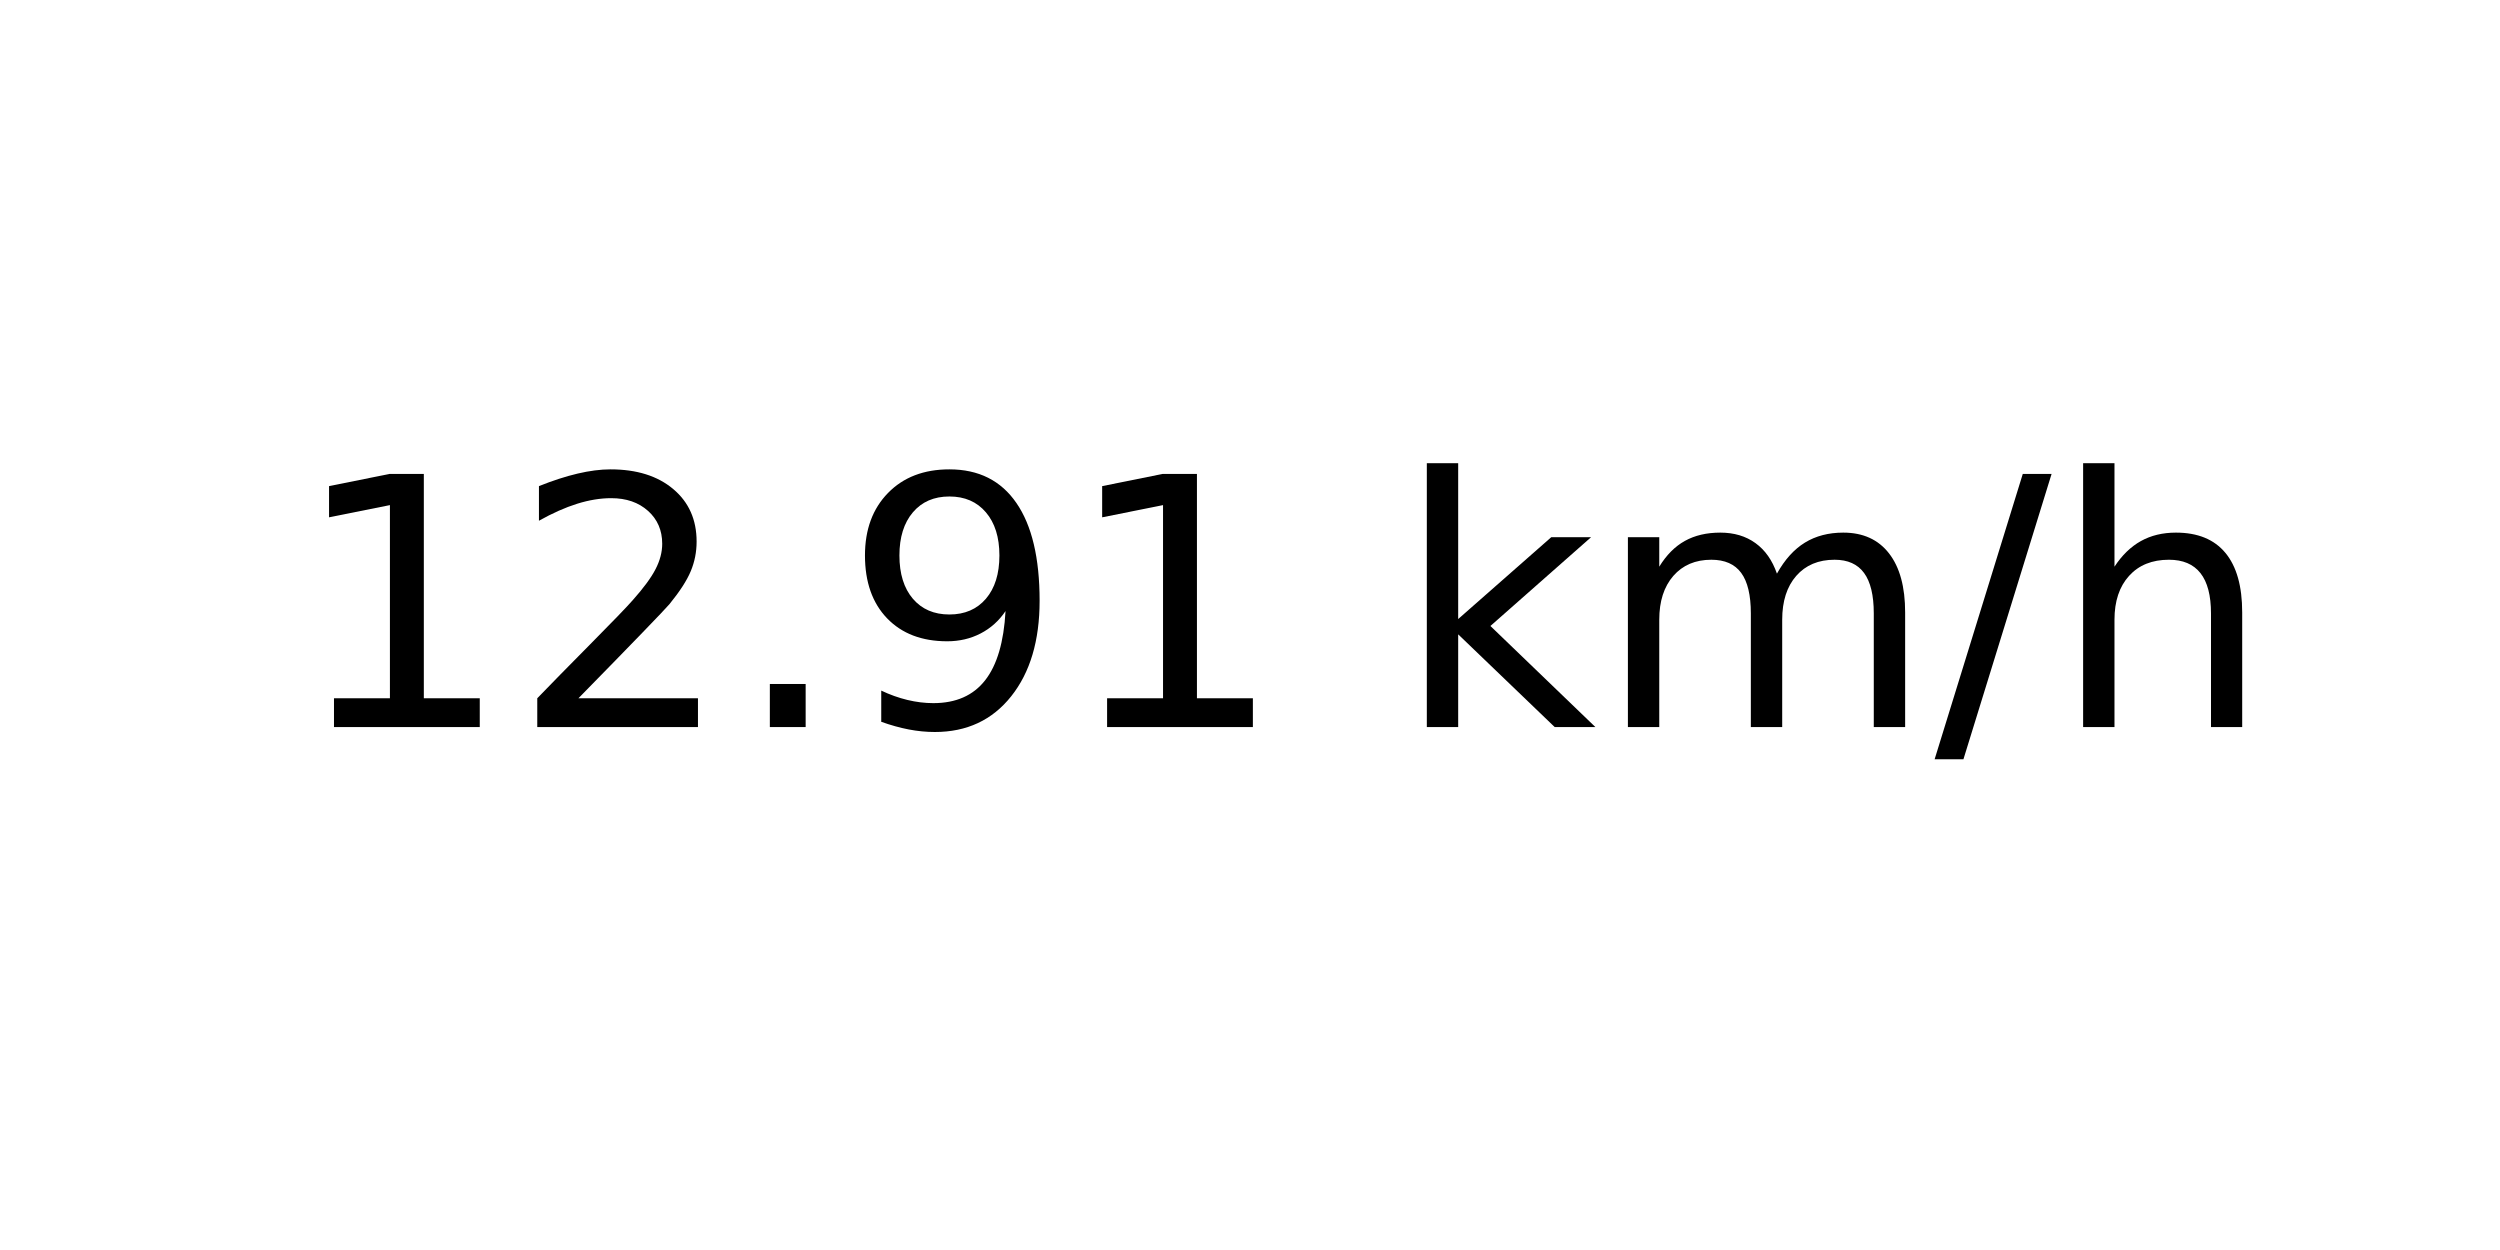
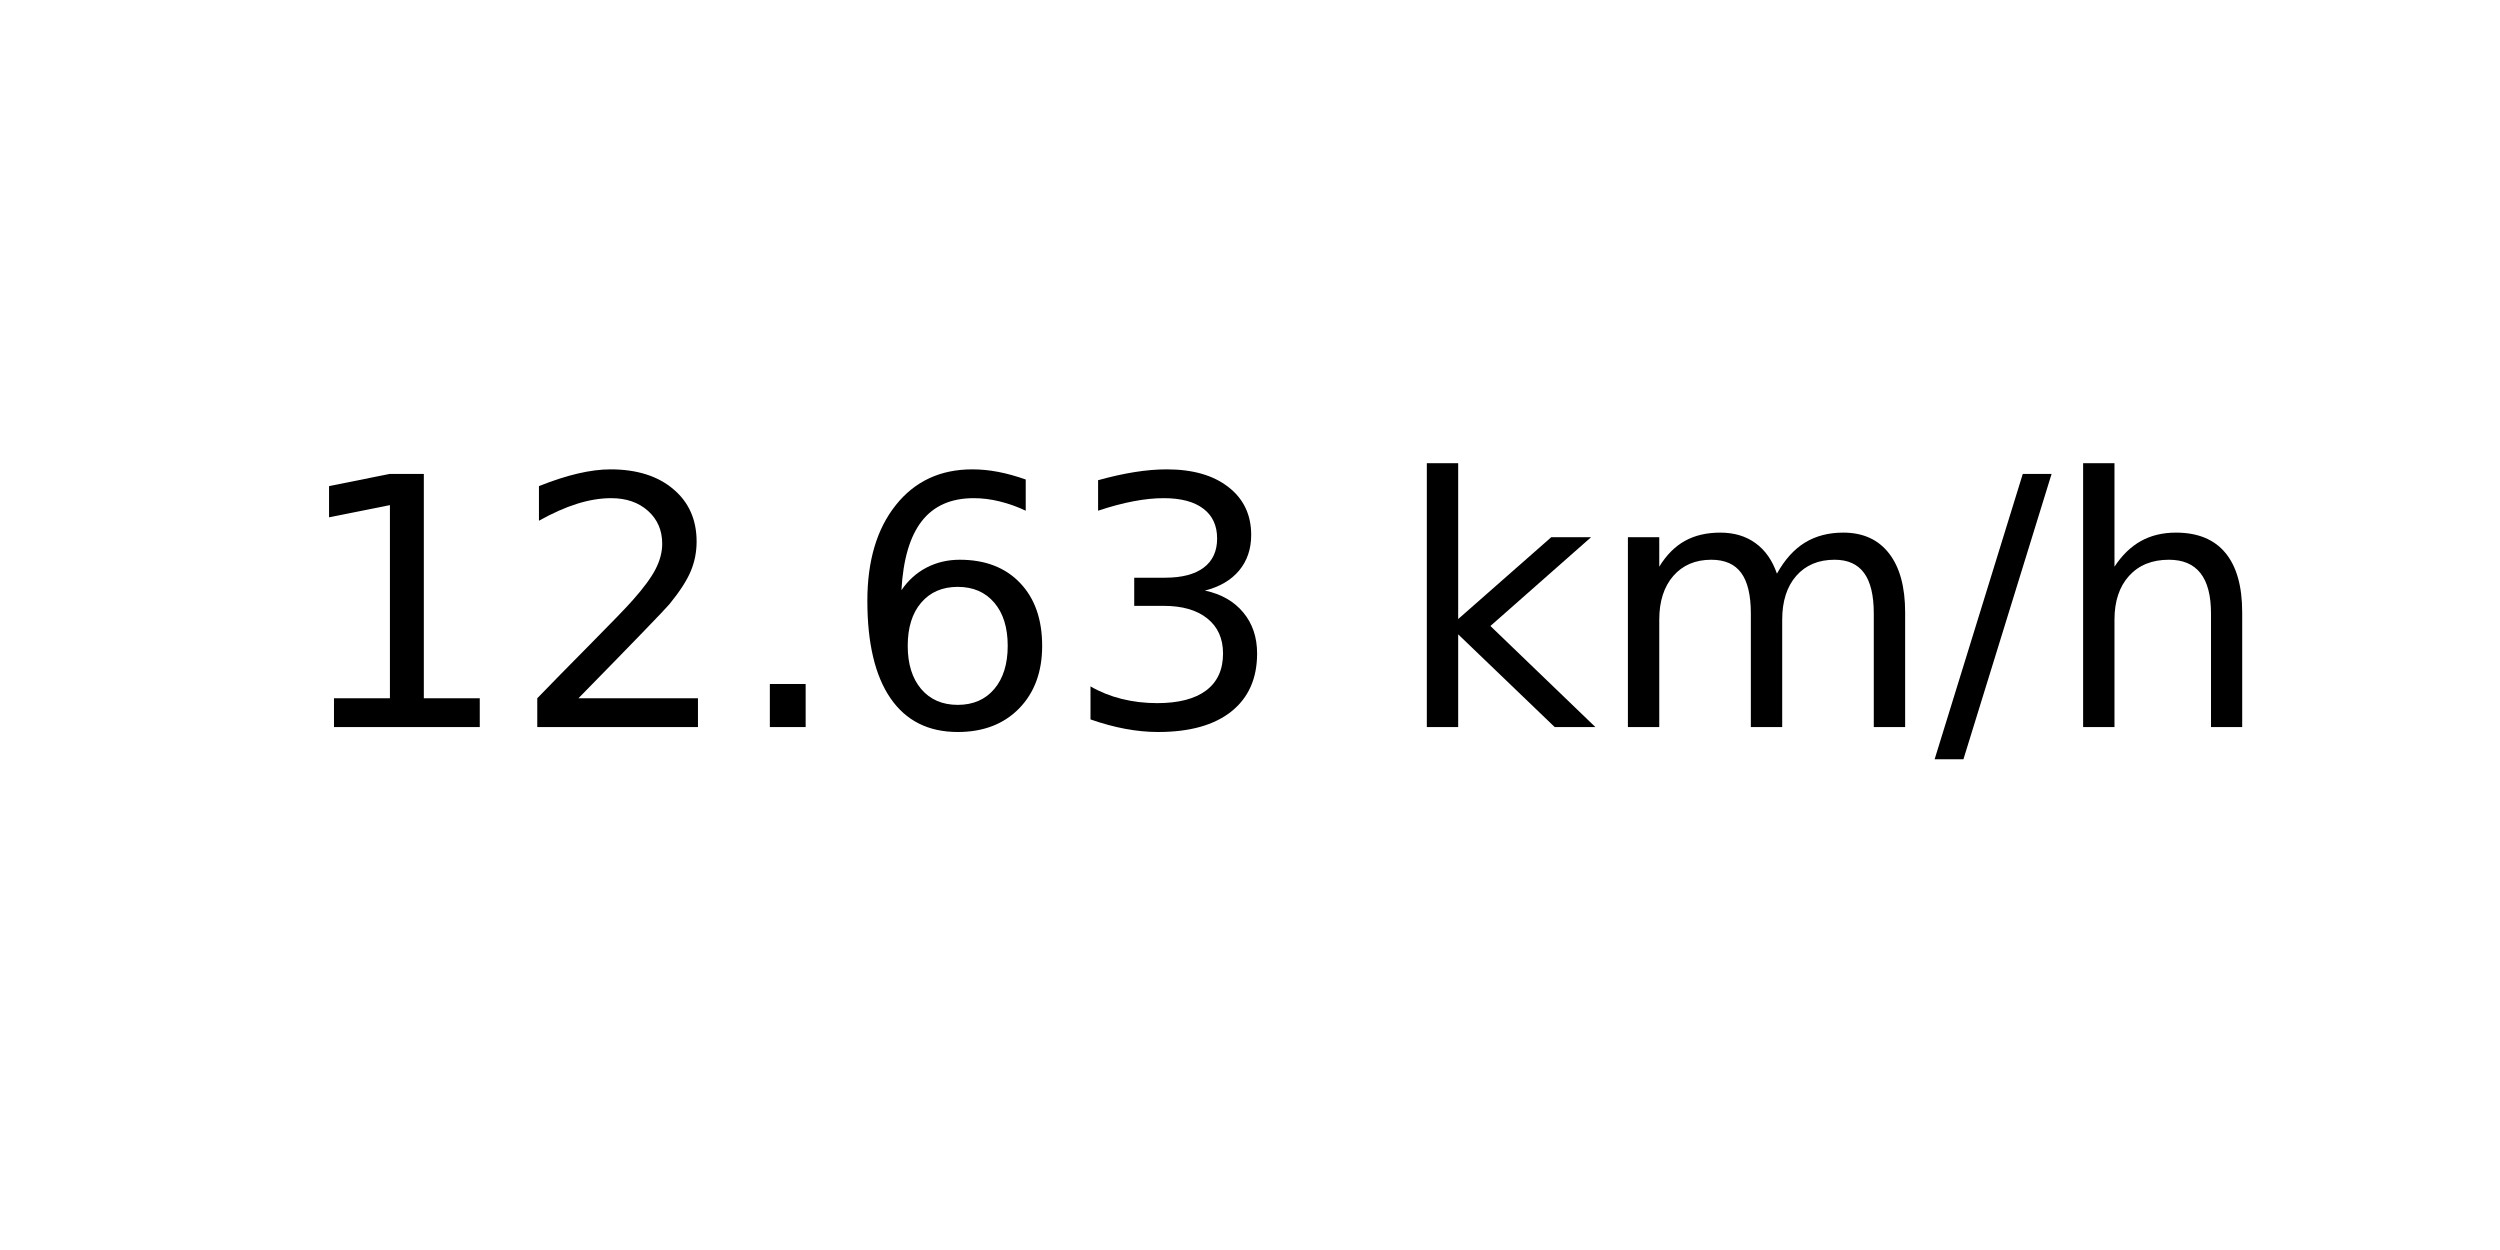
<svg xmlns="http://www.w3.org/2000/svg" xmlns:xlink="http://www.w3.org/1999/xlink" width="72pt" height="36pt" viewBox="0 0 72 36" version="1.1">
  <defs>
    <style type="text/css">*{stroke-linejoin: round; stroke-linecap: butt}</style>
  </defs>
  <g id="figure_1">
    <g id="axes_1">
      <g id="text_1">
        <g transform="translate(8.378125 20.93937) scale(0.1 -0.1)">
          <defs>
            <path id="DejaVuSans-31" d="M 794 531  L 1825 531  L 1825 4091  L 703 3866  L 703 4441  L 1819 4666  L 2450 4666  L 2450 531  L 3481 531  L 3481 0  L 794 0  L 794 531  z " transform="scale(0.015625)" />
            <path id="DejaVuSans-32" d="M 1228 531  L 3431 531  L 3431 0  L 469 0  L 469 531  Q 828 903 1448 1529  Q 2069 2156 2228 2338  Q 2531 2678 2651 2914  Q 2772 3150 2772 3378  Q 2772 3750 2511 3984  Q 2250 4219 1831 4219  Q 1534 4219 1204 4116  Q 875 4013 500 3803  L 500 4441  Q 881 4594 1212 4672  Q 1544 4750 1819 4750  Q 2544 4750 2975 4387  Q 3406 4025 3406 3419  Q 3406 3131 3298 2873  Q 3191 2616 2906 2266  Q 2828 2175 2409 1742  Q 1991 1309 1228 531  z " transform="scale(0.015625)" />
            <path id="DejaVuSans-2e" d="M 684 794  L 1344 794  L 1344 0  L 684 0  L 684 794  z " transform="scale(0.015625)" />
-             <path id="DejaVuSans-39" d="M 703 97  L 703 672  Q 941 559 1184 500  Q 1428 441 1663 441  Q 2288 441 2617 861  Q 2947 1281 2994 2138  Q 2813 1869 2534 1725  Q 2256 1581 1919 1581  Q 1219 1581 811 2004  Q 403 2428 403 3163  Q 403 3881 828 4315  Q 1253 4750 1959 4750  Q 2769 4750 3195 4129  Q 3622 3509 3622 2328  Q 3622 1225 3098 567  Q 2575 -91 1691 -91  Q 1453 -91 1209 -44  Q 966 3 703 97  z M 1959 2075  Q 2384 2075 2632 2365  Q 2881 2656 2881 3163  Q 2881 3666 2632 3958  Q 2384 4250 1959 4250  Q 1534 4250 1286 3958  Q 1038 3666 1038 3163  Q 1038 2656 1286 2365  Q 1534 2075 1959 2075  z " transform="scale(0.015625)" />
+             <path id="DejaVuSans-36" d="M 2113 2584  Q 1688 2584 1439 2293  Q 1191 2003 1191 1497  Q 1191 994 1439 701  Q 1688 409 2113 409  Q 2538 409 2786 701  Q 3034 994 3034 1497  Q 3034 2003 2786 2293  Q 2538 2584 2113 2584  z M 3366 4563  L 3366 3988  Q 3128 4100 2886 4159  Q 2644 4219 2406 4219  Q 1781 4219 1451 3797  Q 1122 3375 1075 2522  Q 1259 2794 1537 2939  Q 1816 3084 2150 3084  Q 2853 3084 3261 2657  Q 3669 2231 3669 1497  Q 3669 778 3244 343  Q 2819 -91 2113 -91  Q 1303 -91 875 529  Q 447 1150 447 2328  Q 447 3434 972 4092  Q 1497 4750 2381 4750  Q 2619 4750 2861 4703  Q 3103 4656 3366 4563  z " transform="scale(0.015625)" />
+             <path id="DejaVuSans-33" d="M 2597 2516  Q 3050 2419 3304 2112  Q 3559 1806 3559 1356  Q 3559 666 3084 287  Q 2609 -91 1734 -91  Q 1441 -91 1130 -33  Q 819 25 488 141  L 488 750  Q 750 597 1062 519  Q 1375 441 1716 441  Q 2309 441 2620 675  Q 2931 909 2931 1356  Q 2931 1769 2642 2001  Q 2353 2234 1838 2234  L 1294 2234  L 1294 2753  L 1863 2753  Q 2328 2753 2575 2939  Q 2822 3125 2822 3475  Q 2822 3834 2567 4026  Q 2313 4219 1838 4219  Q 1578 4219 1281 4162  Q 984 4106 628 3988  L 628 4550  Q 988 4650 1302 4700  Q 1616 4750 1894 4750  Q 2613 4750 3031 4423  Q 3450 4097 3450 3541  Q 3450 3153 3228 2886  Q 3006 2619 2597 2516  z " transform="scale(0.015625)" />
            <path id="DejaVuSans-20" transform="scale(0.015625)" />
            <path id="DejaVuSans-6b" d="M 581 4863  L 1159 4863  L 1159 1991  L 2875 3500  L 3609 3500  L 1753 1863  L 3688 0  L 2938 0  L 1159 1709  L 1159 0  L 581 0  L 581 4863  z " transform="scale(0.015625)" />
            <path id="DejaVuSans-6d" d="M 3328 2828  Q 3544 3216 3844 3400  Q 4144 3584 4550 3584  Q 5097 3584 5394 3201  Q 5691 2819 5691 2113  L 5691 0  L 5113 0  L 5113 2094  Q 5113 2597 4934 2840  Q 4756 3084 4391 3084  Q 3944 3084 3684 2787  Q 3425 2491 3425 1978  L 3425 0  L 2847 0  L 2847 2094  Q 2847 2600 2669 2842  Q 2491 3084 2119 3084  Q 1678 3084 1418 2786  Q 1159 2488 1159 1978  L 1159 0  L 581 0  L 581 3500  L 1159 3500  L 1159 2956  Q 1356 3278 1631 3431  Q 1906 3584 2284 3584  Q 2666 3584 2933 3390  Q 3200 3197 3328 2828  z " transform="scale(0.015625)" />
            <path id="DejaVuSans-2f" d="M 1625 4666  L 2156 4666  L 531 -594  L 0 -594  L 1625 4666  z " transform="scale(0.015625)" />
            <path id="DejaVuSans-68" d="M 3513 2113  L 3513 0  L 2938 0  L 2938 2094  Q 2938 2591 2744 2837  Q 2550 3084 2163 3084  Q 1697 3084 1428 2787  Q 1159 2491 1159 1978  L 1159 0  L 581 0  L 581 4863  L 1159 4863  L 1159 2956  Q 1366 3272 1645 3428  Q 1925 3584 2291 3584  Q 2894 3584 3203 3211  Q 3513 2838 3513 2113  z " transform="scale(0.015625)" />
          </defs>
          <use xlink:href="#DejaVuSans-31" />
          <use xlink:href="#DejaVuSans-32" x="63.623" />
          <use xlink:href="#DejaVuSans-2e" x="127.246" />
-           <use xlink:href="#DejaVuSans-39" x="159.033" />
-           <use xlink:href="#DejaVuSans-31" x="222.656" />
+           <use xlink:href="#DejaVuSans-36" x="159.033" />
+           <use xlink:href="#DejaVuSans-33" x="222.656" />
          <use xlink:href="#DejaVuSans-20" x="286.279" />
          <use xlink:href="#DejaVuSans-6b" x="318.066" />
          <use xlink:href="#DejaVuSans-6d" x="375.977" />
          <use xlink:href="#DejaVuSans-2f" x="473.389" />
          <use xlink:href="#DejaVuSans-68" x="507.08" />
        </g>
      </g>
    </g>
  </g>
</svg>
